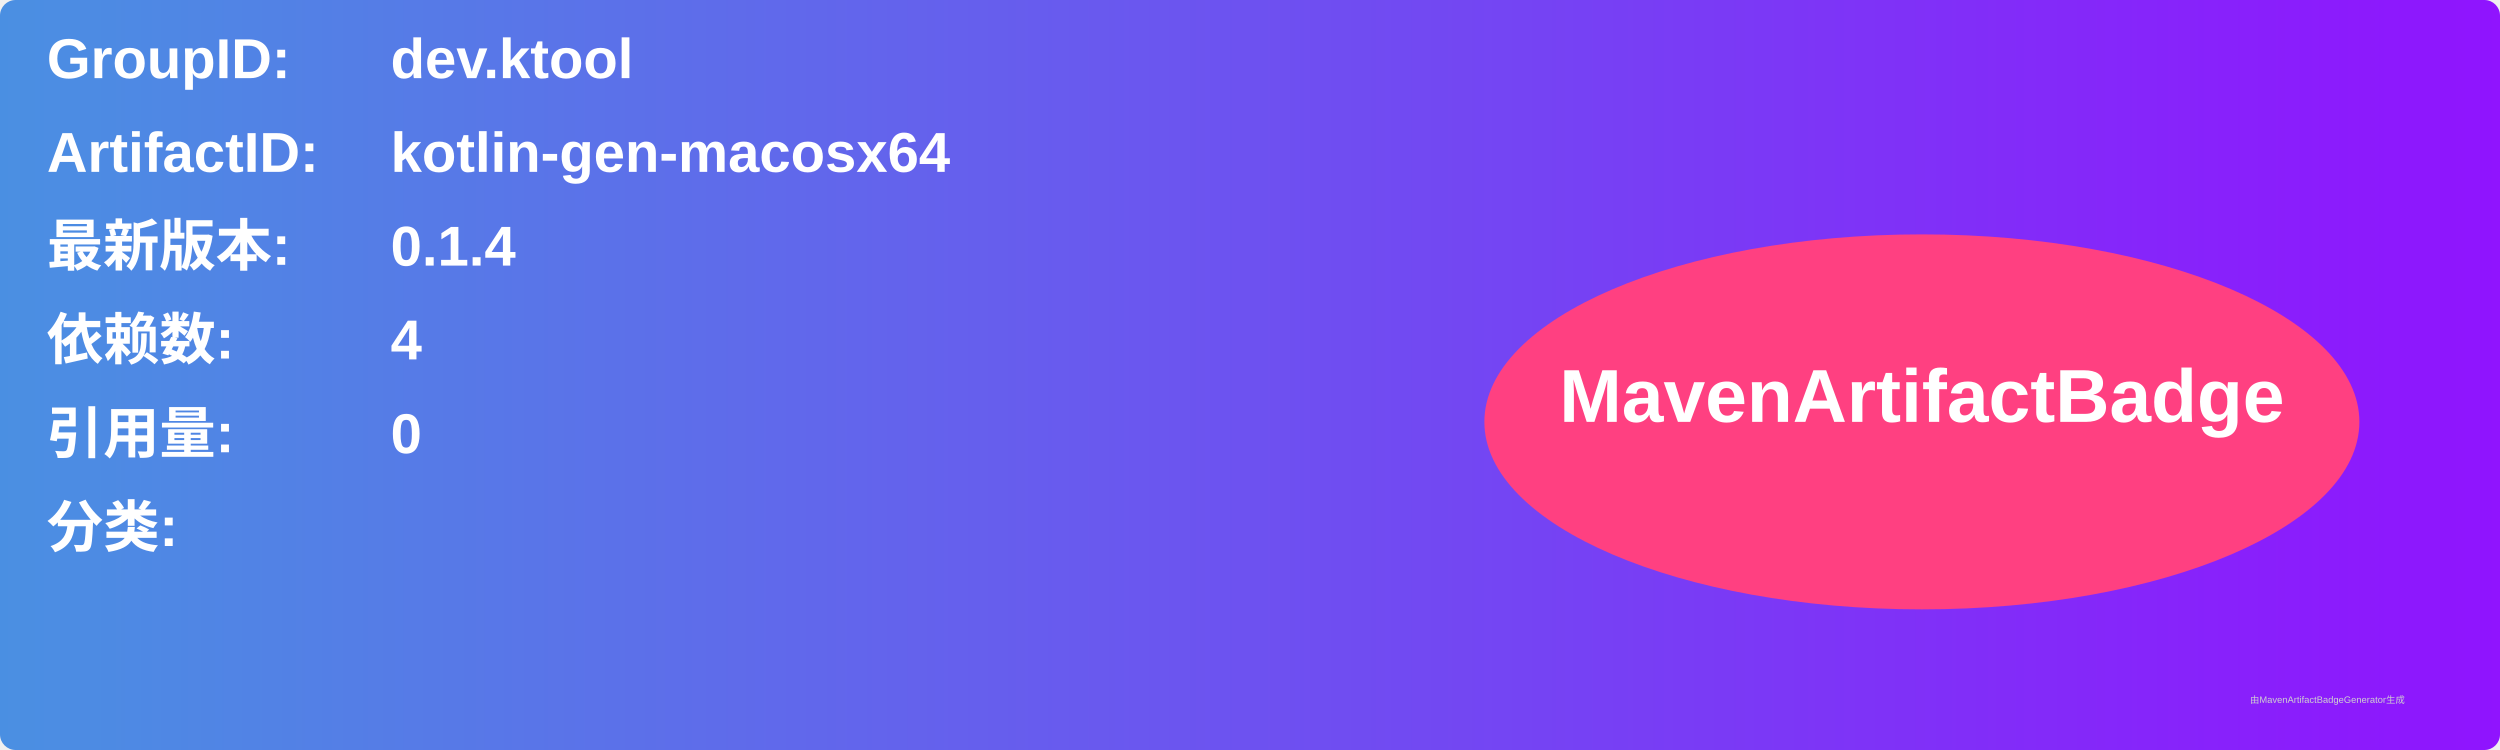
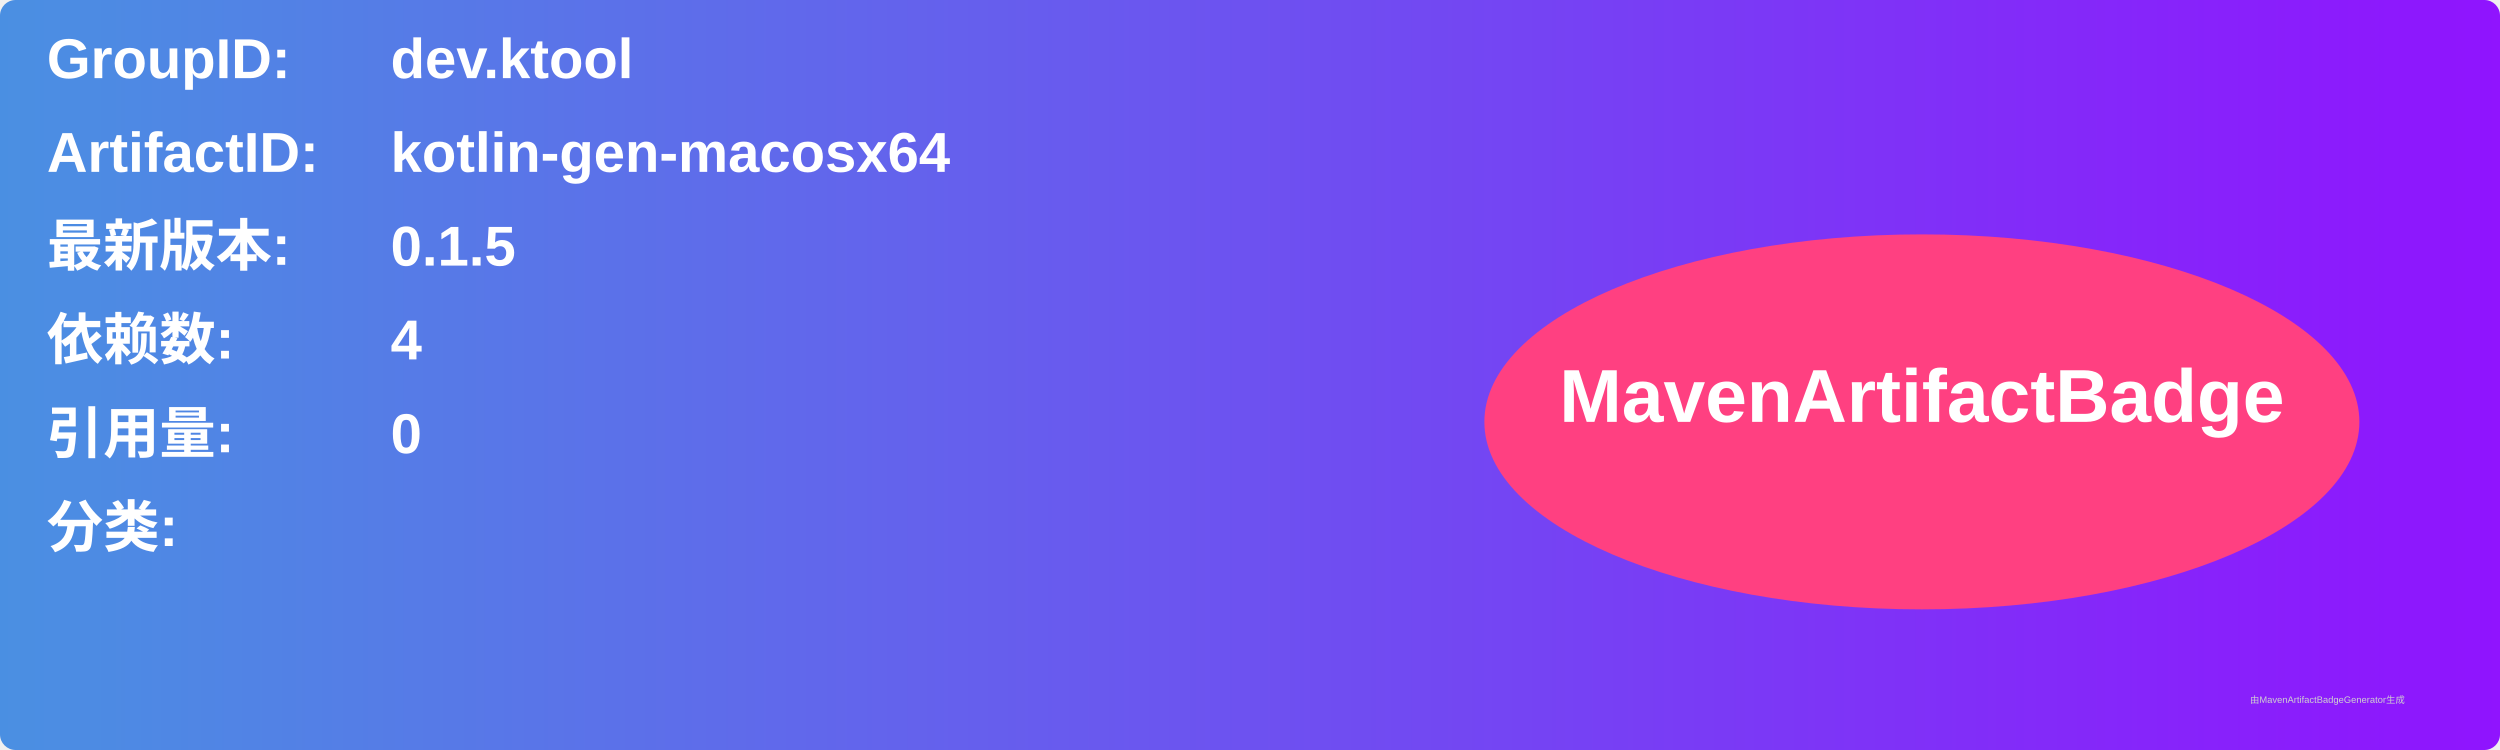
<svg xmlns="http://www.w3.org/2000/svg" width="800" height="240" viewBox="0 0 800 240">
  <linearGradient id="grad" x1="0%" y1="0%" x2="100%" y2="0%">
    <stop offset="0%" stop-color="#4a90e2" />
    <stop offset="100%" stop-color="#9013fe" />
  </linearGradient>
  <rect width="100%" height="100%" rx="5" ry="5" fill="url(#grad)" />
  <g transform="translate(15, 15)">
    <text x="0" y="10" font-family="Arial" font-size="18" fill="white" font-weight="bold" width="260">GroupID:</text>
    <text x="110" y="10" font-family="Arial" font-size="18" fill="white" font-weight="bold" width="460">dev.ktool</text>
    <text x="0" y="40" font-family="Arial" font-size="18" fill="white" font-weight="bold" width="260">ArtifactID:</text>
    <text x="110" y="40" font-family="Arial" font-size="18" fill="white" font-weight="bold" width="460">kotlin-gen-macosx64</text>
    <text x="0" y="70" font-family="Arial" font-size="18" fill="white" font-weight="bold">最新版本:</text>
    <text x="110" y="70" font-family="Arial" font-size="18" fill="white" font-weight="bold">
-       <tspan font-weight="bold">0.1.4</tspan>
+       <tspan font-weight="bold">0.1.5</tspan>
    </text>
    <text x="0" y="100" font-family="Arial" font-size="18" fill="white" font-weight="bold">依赖数: </text>
    <text x="110" y="100" font-family="Arial" font-size="18" fill="white">
      <tspan font-weight="bold">4</tspan>
    </text>
    <text x="0" y="130" font-family="Arial" font-size="18" fill="white" font-weight="bold">引用量: </text>
    <text x="110" y="130" font-family="Arial" font-size="18" fill="white">
      <tspan font-weight="bold">0</tspan>
    </text>
    <text x="0" y="160" font-family="Arial" font-size="18" fill="white" font-weight="bold">分类:</text>
    <text x="10" y="190" font-family="Arial" font-size="10" fill="white">
      <tspan font-weight="bold" />
    </text>
    <ellipse cx="600" cy="120" rx="140" ry="60" fill="#ff4081" />
    <text x="600" y="120" text-anchor="middle" font-family="Arial" font-size="24" fill="white" font-weight="bold">MavenArtifactBadge</text>
  </g>
  <text x="720" y="225" font-family="Arial" font-size="3" fill="#d0d0d0">由MavenArtifactBadgeGenerator生成</text>
</svg>
